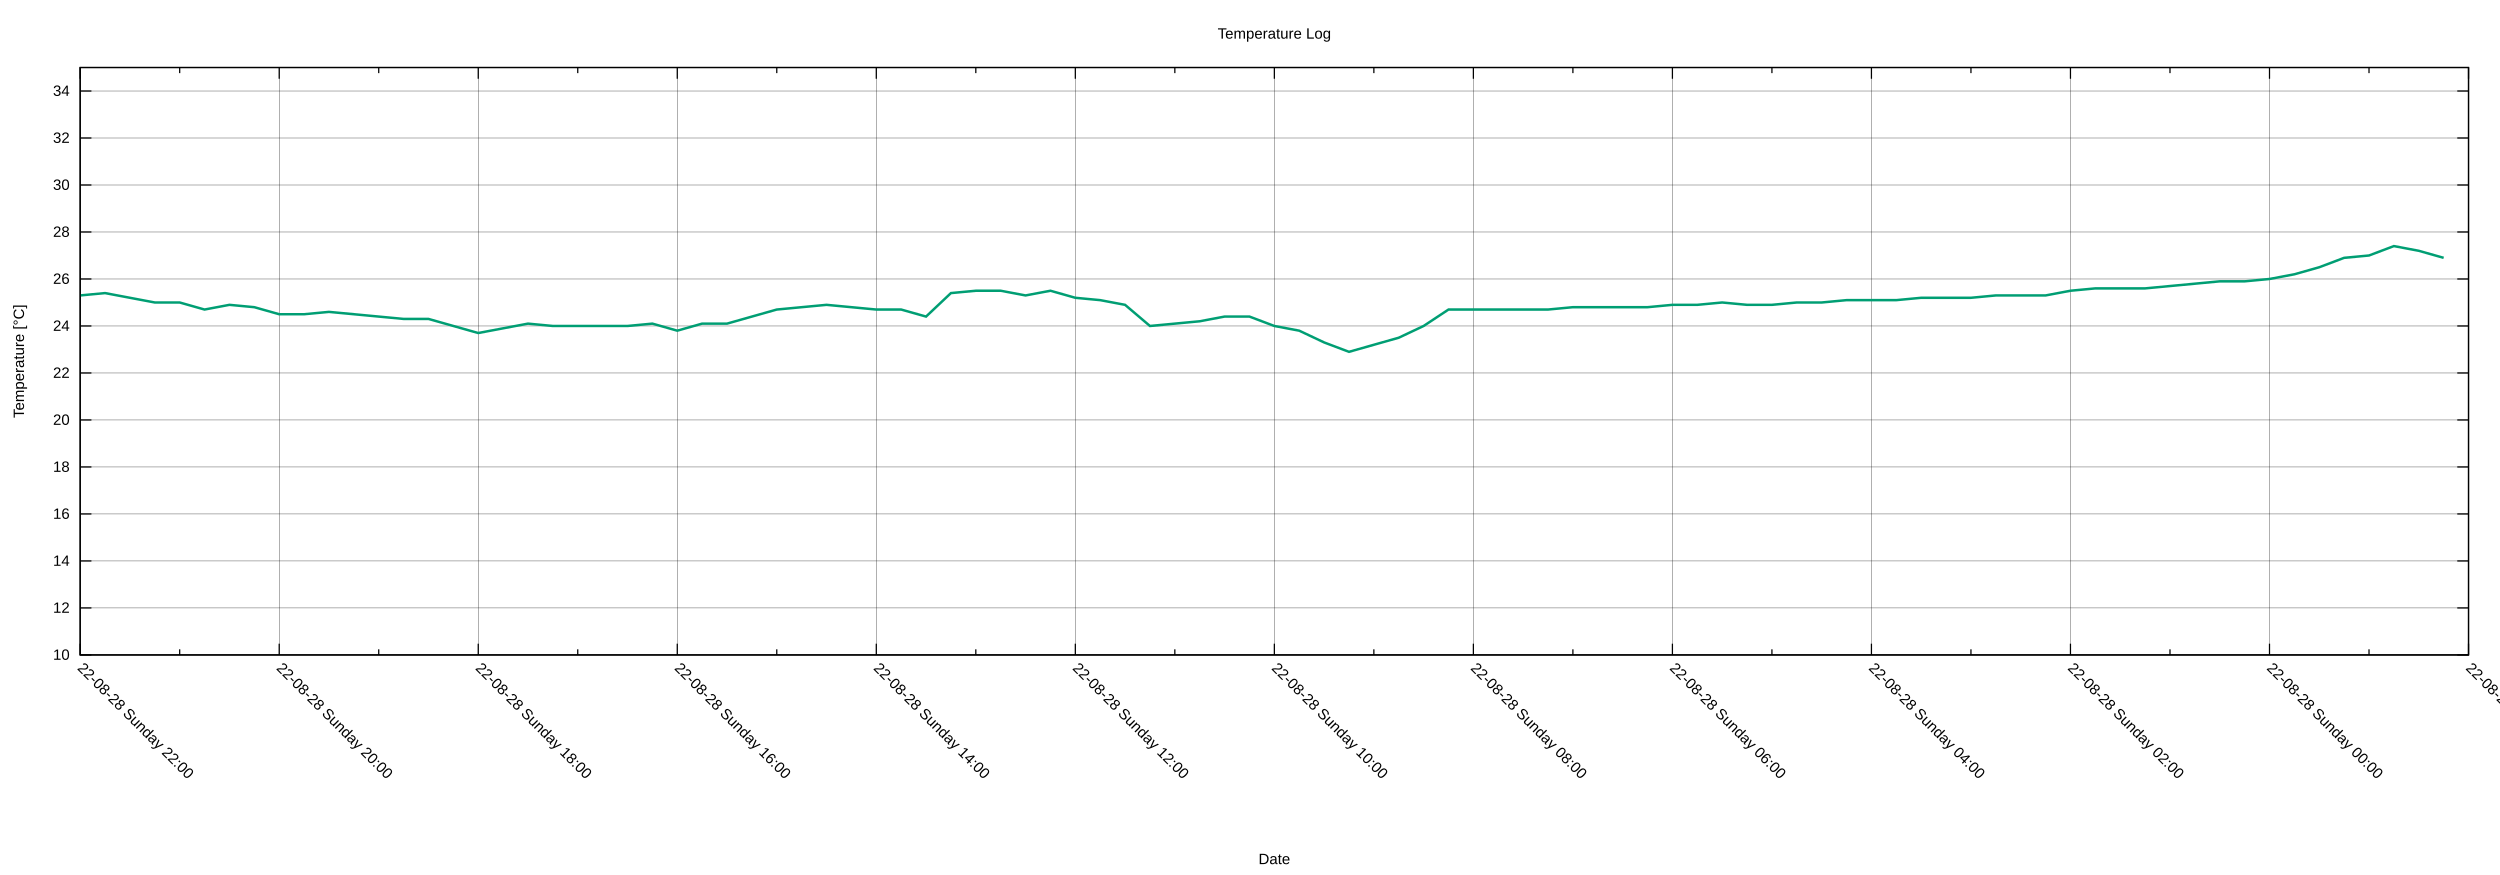
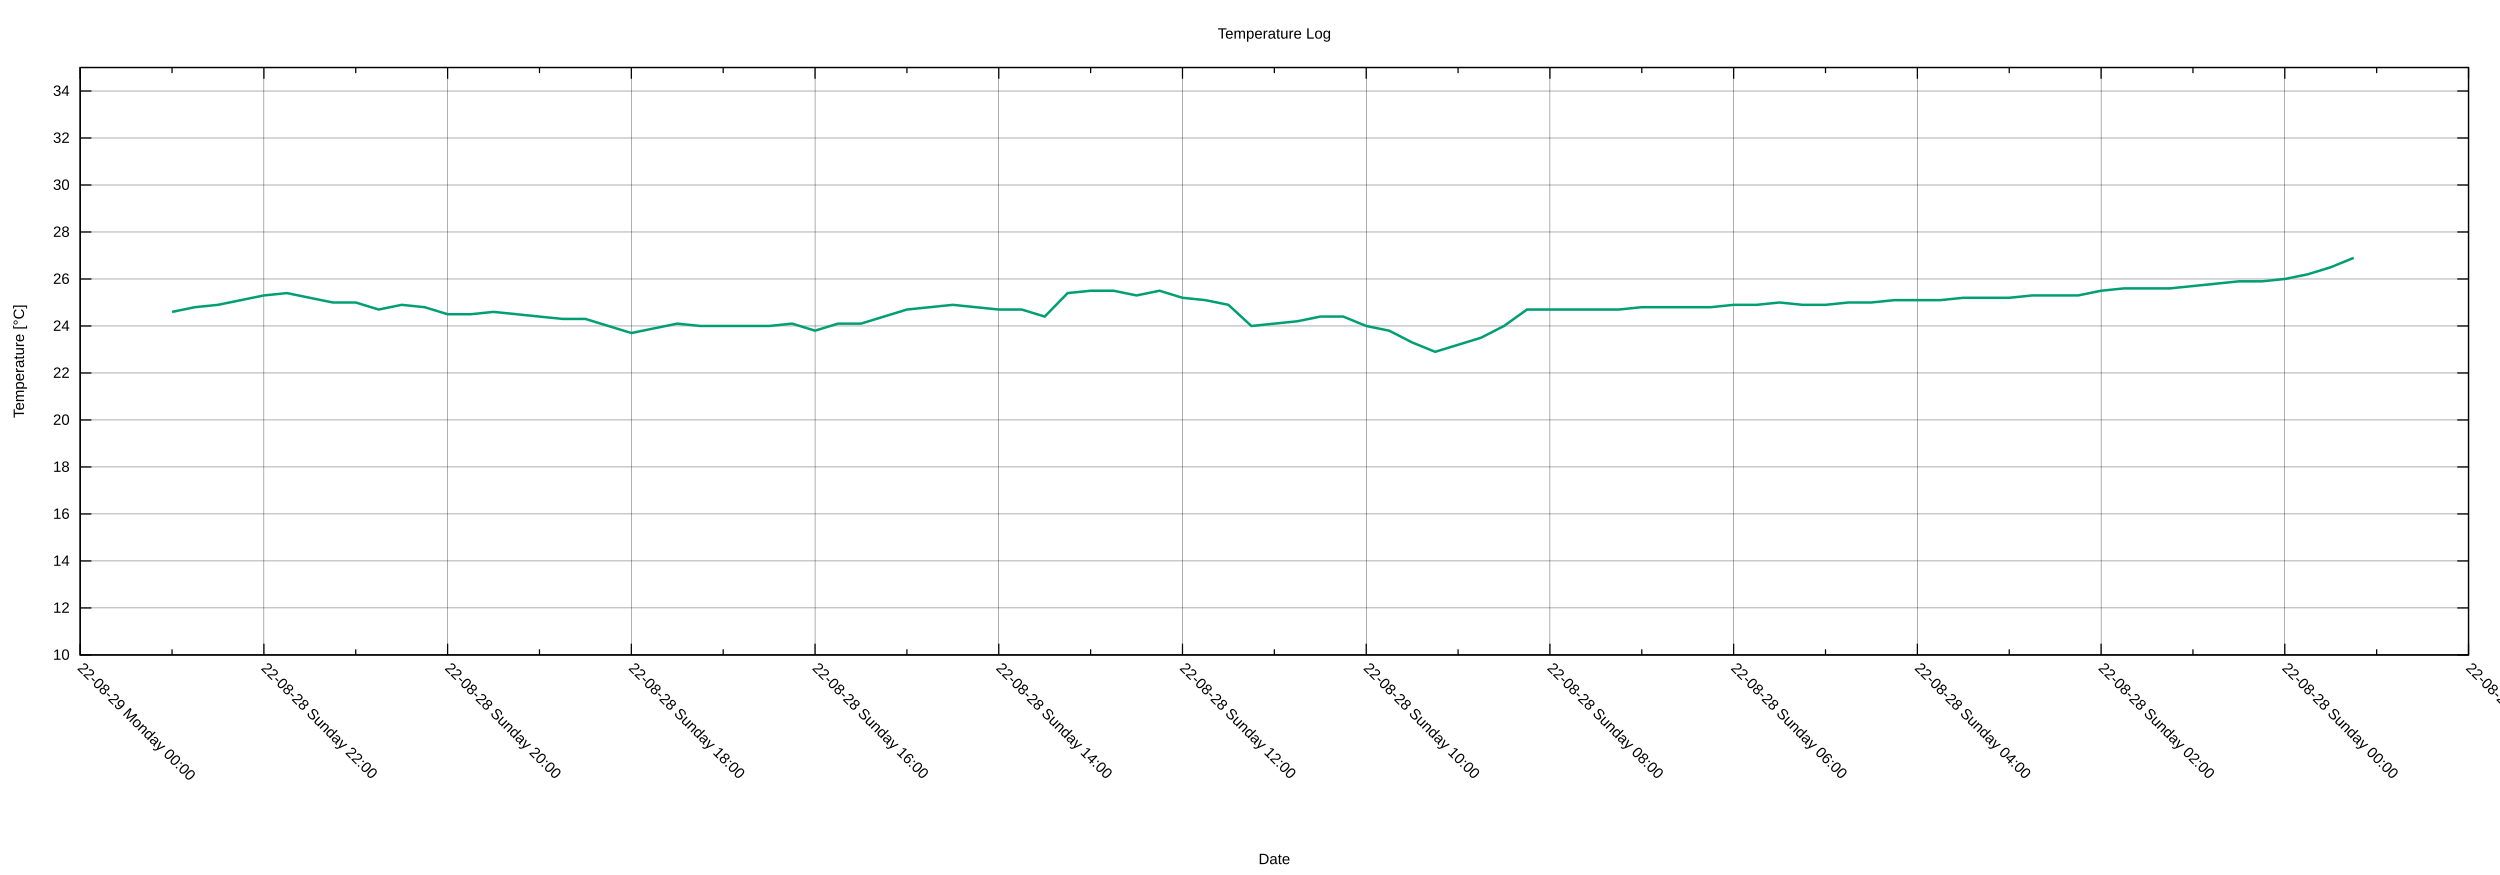
<svg xmlns="http://www.w3.org/2000/svg" xmlns:xlink="http://www.w3.org/1999/xlink" width="2000" height="700" viewBox="0 0 2000 700">
  <g id="gnuplot_canvas">
    <rect x="0" y="0" width="2000" height="700" fill="none" />
    <defs>
      <circle id="gpDot" r="0.5" stroke-width="0.5" stroke="currentColor" />
      <path id="gpPt0" stroke-width="0.222" stroke="currentColor" d="M-1,0 h2 M0,-1 v2" />
      <path id="gpPt1" stroke-width="0.222" stroke="currentColor" d="M-1,-1 L1,1 M1,-1 L-1,1" />
      <path id="gpPt2" stroke-width="0.222" stroke="currentColor" d="M-1,0 L1,0 M0,-1 L0,1 M-1,-1 L1,1 M-1,1 L1,-1" />
      <rect id="gpPt3" stroke-width="0.222" stroke="currentColor" x="-1" y="-1" width="2" height="2" />
      <rect id="gpPt4" stroke-width="0.222" stroke="currentColor" fill="currentColor" x="-1" y="-1" width="2" height="2" />
      <circle id="gpPt5" stroke-width="0.222" stroke="currentColor" cx="0" cy="0" r="1" />
      <use xlink:href="#gpPt5" id="gpPt6" fill="currentColor" stroke="none" />
      <path id="gpPt7" stroke-width="0.222" stroke="currentColor" d="M0,-1.33 L-1.33,0.67 L1.33,0.67 z" />
      <use xlink:href="#gpPt7" id="gpPt8" fill="currentColor" stroke="none" />
      <use xlink:href="#gpPt7" id="gpPt9" stroke="currentColor" transform="rotate(180)" />
      <use xlink:href="#gpPt9" id="gpPt10" fill="currentColor" stroke="none" />
      <use xlink:href="#gpPt3" id="gpPt11" stroke="currentColor" transform="rotate(45)" />
      <use xlink:href="#gpPt11" id="gpPt12" fill="currentColor" stroke="none" />
      <path id="gpPt13" stroke-width="0.222" stroke="currentColor" d="M0,1.330 L1.265,0.411 L0.782,-1.067 L-0.782,-1.076 L-1.265,0.411 z" />
      <use xlink:href="#gpPt13" id="gpPt14" fill="currentColor" stroke="none" />
      <filter id="textbox" filterUnits="objectBoundingBox" x="0" y="0" height="1" width="1">
        <feFlood flood-color="white" flood-opacity="1" result="bgnd" />
        <feComposite in="SourceGraphic" in2="bgnd" operator="atop" />
      </filter>
      <filter id="greybox" filterUnits="objectBoundingBox" x="0" y="0" height="1" width="1">
        <feFlood flood-color="lightgrey" flood-opacity="1" result="grey" />
        <feComposite in="SourceGraphic" in2="grey" operator="atop" />
      </filter>
    </defs>
    <g fill="none" color="white" stroke="currentColor" stroke-width="1.00" stroke-linecap="butt" stroke-linejoin="miter">
</g>
    <g fill="none" color="black" stroke="currentColor" stroke-width="1.00" stroke-linecap="butt" stroke-linejoin="miter">
</g>
    <g fill="none" color="black" stroke="black" stroke-width="0.25" stroke-linecap="butt" stroke-linejoin="miter">
</g>
    <g fill="none" color="black" stroke="currentColor" stroke-width="0.25" stroke-linecap="butt" stroke-linejoin="miter">
      <path stroke="black" class="gridline" d="M64.14,523.95 L1974.82,523.95  " />
    </g>
    <g fill="none" color="black" stroke="black" stroke-width="1.00" stroke-linecap="butt" stroke-linejoin="miter">
</g>
    <g fill="none" color="black" stroke="currentColor" stroke-width="1.00" stroke-linecap="butt" stroke-linejoin="miter">
      <path stroke="black" d="M64.14,523.95 L73.14,523.95 M1974.82,523.95 L1965.82,523.95  " />
      <g transform="translate(55.75,527.85)" stroke="none" fill="black" font-family="Arial" font-size="12.00" text-anchor="end">
        <text>
          <tspan font-family="Arial"> 10</tspan>
        </text>
      </g>
    </g>
    <g fill="none" color="black" stroke="currentColor" stroke-width="1.00" stroke-linecap="butt" stroke-linejoin="miter">
</g>
    <g fill="none" color="black" stroke="black" stroke-width="0.25" stroke-linecap="butt" stroke-linejoin="miter">
</g>
    <g fill="none" color="black" stroke="currentColor" stroke-width="0.25" stroke-linecap="butt" stroke-linejoin="miter">
      <path stroke="black" class="gridline" d="M64.14,486.35 L1974.82,486.35  " />
    </g>
    <g fill="none" color="black" stroke="black" stroke-width="1.00" stroke-linecap="butt" stroke-linejoin="miter">
</g>
    <g fill="none" color="black" stroke="currentColor" stroke-width="1.00" stroke-linecap="butt" stroke-linejoin="miter">
      <path stroke="black" d="M64.14,486.35 L73.14,486.35 M1974.82,486.35 L1965.82,486.35  " />
      <g transform="translate(55.75,490.25)" stroke="none" fill="black" font-family="Arial" font-size="12.00" text-anchor="end">
        <text>
          <tspan font-family="Arial"> 12</tspan>
        </text>
      </g>
    </g>
    <g fill="none" color="black" stroke="currentColor" stroke-width="1.00" stroke-linecap="butt" stroke-linejoin="miter">
</g>
    <g fill="none" color="black" stroke="black" stroke-width="0.25" stroke-linecap="butt" stroke-linejoin="miter">
</g>
    <g fill="none" color="black" stroke="currentColor" stroke-width="0.25" stroke-linecap="butt" stroke-linejoin="miter">
      <path stroke="black" class="gridline" d="M64.14,448.76 L1974.82,448.76  " />
    </g>
    <g fill="none" color="black" stroke="black" stroke-width="1.00" stroke-linecap="butt" stroke-linejoin="miter">
</g>
    <g fill="none" color="black" stroke="currentColor" stroke-width="1.00" stroke-linecap="butt" stroke-linejoin="miter">
      <path stroke="black" d="M64.14,448.76 L73.14,448.76 M1974.82,448.76 L1965.82,448.76  " />
      <g transform="translate(55.75,452.66)" stroke="none" fill="black" font-family="Arial" font-size="12.00" text-anchor="end">
        <text>
          <tspan font-family="Arial"> 14</tspan>
        </text>
      </g>
    </g>
    <g fill="none" color="black" stroke="currentColor" stroke-width="1.00" stroke-linecap="butt" stroke-linejoin="miter">
</g>
    <g fill="none" color="black" stroke="black" stroke-width="0.25" stroke-linecap="butt" stroke-linejoin="miter">
</g>
    <g fill="none" color="black" stroke="currentColor" stroke-width="0.25" stroke-linecap="butt" stroke-linejoin="miter">
      <path stroke="black" class="gridline" d="M64.14,411.16 L1974.82,411.16  " />
    </g>
    <g fill="none" color="black" stroke="black" stroke-width="1.00" stroke-linecap="butt" stroke-linejoin="miter">
</g>
    <g fill="none" color="black" stroke="currentColor" stroke-width="1.00" stroke-linecap="butt" stroke-linejoin="miter">
      <path stroke="black" d="M64.14,411.16 L73.14,411.16 M1974.82,411.16 L1965.82,411.16  " />
      <g transform="translate(55.75,415.06)" stroke="none" fill="black" font-family="Arial" font-size="12.00" text-anchor="end">
        <text>
          <tspan font-family="Arial"> 16</tspan>
        </text>
      </g>
    </g>
    <g fill="none" color="black" stroke="currentColor" stroke-width="1.00" stroke-linecap="butt" stroke-linejoin="miter">
</g>
    <g fill="none" color="black" stroke="black" stroke-width="0.25" stroke-linecap="butt" stroke-linejoin="miter">
</g>
    <g fill="none" color="black" stroke="currentColor" stroke-width="0.25" stroke-linecap="butt" stroke-linejoin="miter">
      <path stroke="black" class="gridline" d="M64.14,373.57 L1974.82,373.57  " />
    </g>
    <g fill="none" color="black" stroke="black" stroke-width="1.00" stroke-linecap="butt" stroke-linejoin="miter">
</g>
    <g fill="none" color="black" stroke="currentColor" stroke-width="1.00" stroke-linecap="butt" stroke-linejoin="miter">
      <path stroke="black" d="M64.14,373.57 L73.14,373.57 M1974.82,373.57 L1965.82,373.57  " />
      <g transform="translate(55.75,377.47)" stroke="none" fill="black" font-family="Arial" font-size="12.00" text-anchor="end">
        <text>
          <tspan font-family="Arial"> 18</tspan>
        </text>
      </g>
    </g>
    <g fill="none" color="black" stroke="currentColor" stroke-width="1.00" stroke-linecap="butt" stroke-linejoin="miter">
</g>
    <g fill="none" color="black" stroke="black" stroke-width="0.25" stroke-linecap="butt" stroke-linejoin="miter">
</g>
    <g fill="none" color="black" stroke="currentColor" stroke-width="0.25" stroke-linecap="butt" stroke-linejoin="miter">
      <path stroke="black" class="gridline" d="M64.14,335.97 L1974.82,335.97  " />
    </g>
    <g fill="none" color="black" stroke="black" stroke-width="1.00" stroke-linecap="butt" stroke-linejoin="miter">
</g>
    <g fill="none" color="black" stroke="currentColor" stroke-width="1.00" stroke-linecap="butt" stroke-linejoin="miter">
      <path stroke="black" d="M64.14,335.97 L73.14,335.97 M1974.82,335.97 L1965.82,335.97  " />
      <g transform="translate(55.75,339.87)" stroke="none" fill="black" font-family="Arial" font-size="12.00" text-anchor="end">
        <text>
          <tspan font-family="Arial"> 20</tspan>
        </text>
      </g>
    </g>
    <g fill="none" color="black" stroke="currentColor" stroke-width="1.00" stroke-linecap="butt" stroke-linejoin="miter">
</g>
    <g fill="none" color="black" stroke="black" stroke-width="0.25" stroke-linecap="butt" stroke-linejoin="miter">
</g>
    <g fill="none" color="black" stroke="currentColor" stroke-width="0.25" stroke-linecap="butt" stroke-linejoin="miter">
      <path stroke="black" class="gridline" d="M64.14,298.38 L1974.82,298.38  " />
    </g>
    <g fill="none" color="black" stroke="black" stroke-width="1.00" stroke-linecap="butt" stroke-linejoin="miter">
</g>
    <g fill="none" color="black" stroke="currentColor" stroke-width="1.00" stroke-linecap="butt" stroke-linejoin="miter">
      <path stroke="black" d="M64.14,298.38 L73.14,298.38 M1974.82,298.38 L1965.82,298.38  " />
      <g transform="translate(55.75,302.28)" stroke="none" fill="black" font-family="Arial" font-size="12.00" text-anchor="end">
        <text>
          <tspan font-family="Arial"> 22</tspan>
        </text>
      </g>
    </g>
    <g fill="none" color="black" stroke="currentColor" stroke-width="1.00" stroke-linecap="butt" stroke-linejoin="miter">
</g>
    <g fill="none" color="black" stroke="black" stroke-width="0.25" stroke-linecap="butt" stroke-linejoin="miter">
</g>
    <g fill="none" color="black" stroke="currentColor" stroke-width="0.25" stroke-linecap="butt" stroke-linejoin="miter">
      <path stroke="black" class="gridline" d="M64.14,260.78 L1974.82,260.78  " />
    </g>
    <g fill="none" color="black" stroke="black" stroke-width="1.00" stroke-linecap="butt" stroke-linejoin="miter">
</g>
    <g fill="none" color="black" stroke="currentColor" stroke-width="1.00" stroke-linecap="butt" stroke-linejoin="miter">
      <path stroke="black" d="M64.14,260.78 L73.14,260.78 M1974.82,260.78 L1965.82,260.78  " />
      <g transform="translate(55.75,264.68)" stroke="none" fill="black" font-family="Arial" font-size="12.00" text-anchor="end">
        <text>
          <tspan font-family="Arial"> 24</tspan>
        </text>
      </g>
    </g>
    <g fill="none" color="black" stroke="currentColor" stroke-width="1.00" stroke-linecap="butt" stroke-linejoin="miter">
</g>
    <g fill="none" color="black" stroke="black" stroke-width="0.25" stroke-linecap="butt" stroke-linejoin="miter">
</g>
    <g fill="none" color="black" stroke="currentColor" stroke-width="0.25" stroke-linecap="butt" stroke-linejoin="miter">
      <path stroke="black" class="gridline" d="M64.14,223.19 L1974.82,223.19  " />
    </g>
    <g fill="none" color="black" stroke="black" stroke-width="1.00" stroke-linecap="butt" stroke-linejoin="miter">
</g>
    <g fill="none" color="black" stroke="currentColor" stroke-width="1.00" stroke-linecap="butt" stroke-linejoin="miter">
      <path stroke="black" d="M64.14,223.19 L73.14,223.19 M1974.82,223.19 L1965.82,223.19  " />
      <g transform="translate(55.75,227.09)" stroke="none" fill="black" font-family="Arial" font-size="12.00" text-anchor="end">
        <text>
          <tspan font-family="Arial"> 26</tspan>
        </text>
      </g>
    </g>
    <g fill="none" color="black" stroke="currentColor" stroke-width="1.00" stroke-linecap="butt" stroke-linejoin="miter">
</g>
    <g fill="none" color="black" stroke="black" stroke-width="0.25" stroke-linecap="butt" stroke-linejoin="miter">
</g>
    <g fill="none" color="black" stroke="currentColor" stroke-width="0.25" stroke-linecap="butt" stroke-linejoin="miter">
      <path stroke="black" class="gridline" d="M64.14,185.59 L1974.82,185.59  " />
    </g>
    <g fill="none" color="black" stroke="black" stroke-width="1.00" stroke-linecap="butt" stroke-linejoin="miter">
</g>
    <g fill="none" color="black" stroke="currentColor" stroke-width="1.00" stroke-linecap="butt" stroke-linejoin="miter">
      <path stroke="black" d="M64.14,185.59 L73.14,185.59 M1974.82,185.59 L1965.82,185.59  " />
      <g transform="translate(55.75,189.49)" stroke="none" fill="black" font-family="Arial" font-size="12.00" text-anchor="end">
        <text>
          <tspan font-family="Arial"> 28</tspan>
        </text>
      </g>
    </g>
    <g fill="none" color="black" stroke="currentColor" stroke-width="1.00" stroke-linecap="butt" stroke-linejoin="miter">
</g>
    <g fill="none" color="black" stroke="black" stroke-width="0.25" stroke-linecap="butt" stroke-linejoin="miter">
</g>
    <g fill="none" color="black" stroke="currentColor" stroke-width="0.25" stroke-linecap="butt" stroke-linejoin="miter">
      <path stroke="black" class="gridline" d="M64.14,148.00 L1974.82,148.00  " />
    </g>
    <g fill="none" color="black" stroke="black" stroke-width="1.00" stroke-linecap="butt" stroke-linejoin="miter">
</g>
    <g fill="none" color="black" stroke="currentColor" stroke-width="1.00" stroke-linecap="butt" stroke-linejoin="miter">
      <path stroke="black" d="M64.14,148.00 L73.14,148.00 M1974.82,148.00 L1965.82,148.00  " />
      <g transform="translate(55.75,151.90)" stroke="none" fill="black" font-family="Arial" font-size="12.00" text-anchor="end">
        <text>
          <tspan font-family="Arial"> 30</tspan>
        </text>
      </g>
    </g>
    <g fill="none" color="black" stroke="currentColor" stroke-width="1.00" stroke-linecap="butt" stroke-linejoin="miter">
</g>
    <g fill="none" color="black" stroke="black" stroke-width="0.25" stroke-linecap="butt" stroke-linejoin="miter">
</g>
    <g fill="none" color="black" stroke="currentColor" stroke-width="0.25" stroke-linecap="butt" stroke-linejoin="miter">
      <path stroke="black" class="gridline" d="M64.14,110.40 L1974.82,110.40  " />
    </g>
    <g fill="none" color="black" stroke="black" stroke-width="1.00" stroke-linecap="butt" stroke-linejoin="miter">
</g>
    <g fill="none" color="black" stroke="currentColor" stroke-width="1.00" stroke-linecap="butt" stroke-linejoin="miter">
      <path stroke="black" d="M64.14,110.40 L73.14,110.40 M1974.82,110.40 L1965.82,110.40  " />
      <g transform="translate(55.75,114.30)" stroke="none" fill="black" font-family="Arial" font-size="12.00" text-anchor="end">
        <text>
          <tspan font-family="Arial"> 32</tspan>
        </text>
      </g>
    </g>
    <g fill="none" color="black" stroke="currentColor" stroke-width="1.00" stroke-linecap="butt" stroke-linejoin="miter">
</g>
    <g fill="none" color="black" stroke="black" stroke-width="0.25" stroke-linecap="butt" stroke-linejoin="miter">
</g>
    <g fill="none" color="black" stroke="currentColor" stroke-width="0.25" stroke-linecap="butt" stroke-linejoin="miter">
      <path stroke="black" class="gridline" d="M64.14,72.81 L1974.82,72.81  " />
    </g>
    <g fill="none" color="black" stroke="black" stroke-width="1.00" stroke-linecap="butt" stroke-linejoin="miter">
</g>
    <g fill="none" color="black" stroke="currentColor" stroke-width="1.00" stroke-linecap="butt" stroke-linejoin="miter">
      <path stroke="black" d="M64.14,72.81 L73.14,72.81 M1974.82,72.81 L1965.82,72.81  " />
      <g transform="translate(55.75,76.71)" stroke="none" fill="black" font-family="Arial" font-size="12.00" text-anchor="end">
        <text>
          <tspan font-family="Arial"> 34</tspan>
        </text>
      </g>
    </g>
    <g fill="none" color="black" stroke="currentColor" stroke-width="1.00" stroke-linecap="butt" stroke-linejoin="miter">
</g>
    <g fill="none" color="black" stroke="black" stroke-width="0.25" stroke-linecap="butt" stroke-linejoin="miter">
</g>
    <g fill="none" color="black" stroke="currentColor" stroke-width="0.25" stroke-linecap="butt" stroke-linejoin="miter">
      <path stroke="black" class="gridline" d="M1974.82,523.95 L1974.82,54.01  " />
    </g>
    <g fill="none" color="black" stroke="black" stroke-width="1.00" stroke-linecap="butt" stroke-linejoin="miter">
</g>
    <g fill="none" color="black" stroke="currentColor" stroke-width="1.00" stroke-linecap="butt" stroke-linejoin="miter">
      <path stroke="black" d="M1974.82,523.95 L1974.82,514.95 M1974.82,54.01 L1974.82,63.01  " />
      <g transform="translate(1972.06,535.10) rotate(45)" stroke="none" fill="black" font-family="Arial" font-size="12.00" text-anchor="start">
        <text>
          <tspan font-family="Arial">22-08-27 Saturday 22:00</tspan>
        </text>
      </g>
    </g>
    <g fill="none" color="black" stroke="currentColor" stroke-width="1.00" stroke-linecap="butt" stroke-linejoin="miter">
-       <path stroke="black" d="M1895.21,523.95 L1895.21,519.45 M1895.21,54.01 L1895.21,58.51  " />
-     </g>
-     <g fill="none" color="black" stroke="black" stroke-width="0.25" stroke-linecap="butt" stroke-linejoin="miter">
- </g>
-     <g fill="none" color="black" stroke="currentColor" stroke-width="0.25" stroke-linecap="butt" stroke-linejoin="miter">
-       <path stroke="black" class="gridline" d="M1815.60,523.95 L1815.60,54.01  " />
-     </g>
-     <g fill="none" color="black" stroke="black" stroke-width="1.00" stroke-linecap="butt" stroke-linejoin="miter">
- </g>
-     <g fill="none" color="black" stroke="currentColor" stroke-width="1.00" stroke-linecap="butt" stroke-linejoin="miter">
-       <path stroke="black" d="M1815.60,523.95 L1815.60,514.95 M1815.60,54.01 L1815.60,63.01  " />
-       <g transform="translate(1812.84,535.10) rotate(45)" stroke="none" fill="black" font-family="Arial" font-size="12.00" text-anchor="start">
+       <path stroke="black" d="M1901.33,523.95 L1901.33,519.45 M1901.33,54.01 L1901.33,58.51  " />
+     </g>
+     <g fill="none" color="black" stroke="black" stroke-width="0.25" stroke-linecap="butt" stroke-linejoin="miter">
+ </g>
+     <g fill="none" color="black" stroke="currentColor" stroke-width="0.25" stroke-linecap="butt" stroke-linejoin="miter">
+       <path stroke="black" class="gridline" d="M1827.84,523.95 L1827.84,54.01  " />
+     </g>
+     <g fill="none" color="black" stroke="black" stroke-width="1.00" stroke-linecap="butt" stroke-linejoin="miter">
+ </g>
+     <g fill="none" color="black" stroke="currentColor" stroke-width="1.00" stroke-linecap="butt" stroke-linejoin="miter">
+       <path stroke="black" d="M1827.84,523.95 L1827.84,514.95 M1827.84,54.01 L1827.84,63.01  " />
+       <g transform="translate(1825.08,535.10) rotate(45)" stroke="none" fill="black" font-family="Arial" font-size="12.00" text-anchor="start">
        <text>
          <tspan font-family="Arial">22-08-28 Sunday 00:00</tspan>
        </text>
      </g>
    </g>
    <g fill="none" color="black" stroke="currentColor" stroke-width="1.00" stroke-linecap="butt" stroke-linejoin="miter">
-       <path stroke="black" d="M1735.99,523.95 L1735.99,519.45 M1735.99,54.01 L1735.99,58.51  " />
-     </g>
-     <g fill="none" color="black" stroke="black" stroke-width="0.25" stroke-linecap="butt" stroke-linejoin="miter">
- </g>
-     <g fill="none" color="black" stroke="currentColor" stroke-width="0.25" stroke-linecap="butt" stroke-linejoin="miter">
-       <path stroke="black" class="gridline" d="M1656.37,523.95 L1656.37,54.01  " />
-     </g>
-     <g fill="none" color="black" stroke="black" stroke-width="1.00" stroke-linecap="butt" stroke-linejoin="miter">
- </g>
-     <g fill="none" color="black" stroke="currentColor" stroke-width="1.00" stroke-linecap="butt" stroke-linejoin="miter">
-       <path stroke="black" d="M1656.37,523.95 L1656.37,514.95 M1656.37,54.01 L1656.37,63.01  " />
-       <g transform="translate(1653.61,535.10) rotate(45)" stroke="none" fill="black" font-family="Arial" font-size="12.00" text-anchor="start">
+       <path stroke="black" d="M1754.36,523.95 L1754.36,519.45 M1754.36,54.01 L1754.36,58.51  " />
+     </g>
+     <g fill="none" color="black" stroke="black" stroke-width="0.25" stroke-linecap="butt" stroke-linejoin="miter">
+ </g>
+     <g fill="none" color="black" stroke="currentColor" stroke-width="0.25" stroke-linecap="butt" stroke-linejoin="miter">
+       <path stroke="black" class="gridline" d="M1680.87,523.95 L1680.87,54.01  " />
+     </g>
+     <g fill="none" color="black" stroke="black" stroke-width="1.00" stroke-linecap="butt" stroke-linejoin="miter">
+ </g>
+     <g fill="none" color="black" stroke="currentColor" stroke-width="1.00" stroke-linecap="butt" stroke-linejoin="miter">
+       <path stroke="black" d="M1680.87,523.95 L1680.87,514.95 M1680.87,54.01 L1680.87,63.01  " />
+       <g transform="translate(1678.11,535.10) rotate(45)" stroke="none" fill="black" font-family="Arial" font-size="12.00" text-anchor="start">
        <text>
          <tspan font-family="Arial">22-08-28 Sunday 02:00</tspan>
        </text>
      </g>
    </g>
    <g fill="none" color="black" stroke="currentColor" stroke-width="1.00" stroke-linecap="butt" stroke-linejoin="miter">
-       <path stroke="black" d="M1576.76,523.95 L1576.76,519.45 M1576.76,54.01 L1576.76,58.51  " />
-     </g>
-     <g fill="none" color="black" stroke="black" stroke-width="0.25" stroke-linecap="butt" stroke-linejoin="miter">
- </g>
-     <g fill="none" color="black" stroke="currentColor" stroke-width="0.25" stroke-linecap="butt" stroke-linejoin="miter">
-       <path stroke="black" class="gridline" d="M1497.15,523.95 L1497.15,54.01  " />
-     </g>
-     <g fill="none" color="black" stroke="black" stroke-width="1.00" stroke-linecap="butt" stroke-linejoin="miter">
- </g>
-     <g fill="none" color="black" stroke="currentColor" stroke-width="1.00" stroke-linecap="butt" stroke-linejoin="miter">
-       <path stroke="black" d="M1497.15,523.95 L1497.15,514.95 M1497.15,54.01 L1497.15,63.01  " />
-       <g transform="translate(1494.39,535.10) rotate(45)" stroke="none" fill="black" font-family="Arial" font-size="12.00" text-anchor="start">
+       <path stroke="black" d="M1607.38,523.95 L1607.38,519.45 M1607.38,54.01 L1607.38,58.51  " />
+     </g>
+     <g fill="none" color="black" stroke="black" stroke-width="0.25" stroke-linecap="butt" stroke-linejoin="miter">
+ </g>
+     <g fill="none" color="black" stroke="currentColor" stroke-width="0.25" stroke-linecap="butt" stroke-linejoin="miter">
+       <path stroke="black" class="gridline" d="M1533.89,523.95 L1533.89,54.01  " />
+     </g>
+     <g fill="none" color="black" stroke="black" stroke-width="1.00" stroke-linecap="butt" stroke-linejoin="miter">
+ </g>
+     <g fill="none" color="black" stroke="currentColor" stroke-width="1.00" stroke-linecap="butt" stroke-linejoin="miter">
+       <path stroke="black" d="M1533.89,523.95 L1533.89,514.95 M1533.89,54.01 L1533.89,63.01  " />
+       <g transform="translate(1531.13,535.10) rotate(45)" stroke="none" fill="black" font-family="Arial" font-size="12.00" text-anchor="start">
        <text>
          <tspan font-family="Arial">22-08-28 Sunday 04:00</tspan>
        </text>
      </g>
    </g>
    <g fill="none" color="black" stroke="currentColor" stroke-width="1.00" stroke-linecap="butt" stroke-linejoin="miter">
-       <path stroke="black" d="M1417.54,523.95 L1417.54,519.45 M1417.54,54.01 L1417.54,58.51  " />
-     </g>
-     <g fill="none" color="black" stroke="black" stroke-width="0.25" stroke-linecap="butt" stroke-linejoin="miter">
- </g>
-     <g fill="none" color="black" stroke="currentColor" stroke-width="0.25" stroke-linecap="butt" stroke-linejoin="miter">
-       <path stroke="black" class="gridline" d="M1337.93,523.95 L1337.93,54.01  " />
-     </g>
-     <g fill="none" color="black" stroke="black" stroke-width="1.00" stroke-linecap="butt" stroke-linejoin="miter">
- </g>
-     <g fill="none" color="black" stroke="currentColor" stroke-width="1.00" stroke-linecap="butt" stroke-linejoin="miter">
-       <path stroke="black" d="M1337.93,523.95 L1337.93,514.95 M1337.93,54.01 L1337.93,63.01  " />
-       <g transform="translate(1335.17,535.10) rotate(45)" stroke="none" fill="black" font-family="Arial" font-size="12.00" text-anchor="start">
+       <path stroke="black" d="M1460.41,523.95 L1460.41,519.45 M1460.41,54.01 L1460.41,58.51  " />
+     </g>
+     <g fill="none" color="black" stroke="black" stroke-width="0.25" stroke-linecap="butt" stroke-linejoin="miter">
+ </g>
+     <g fill="none" color="black" stroke="currentColor" stroke-width="0.25" stroke-linecap="butt" stroke-linejoin="miter">
+       <path stroke="black" class="gridline" d="M1386.92,523.95 L1386.92,54.01  " />
+     </g>
+     <g fill="none" color="black" stroke="black" stroke-width="1.00" stroke-linecap="butt" stroke-linejoin="miter">
+ </g>
+     <g fill="none" color="black" stroke="currentColor" stroke-width="1.00" stroke-linecap="butt" stroke-linejoin="miter">
+       <path stroke="black" d="M1386.92,523.95 L1386.92,514.95 M1386.92,54.01 L1386.92,63.01  " />
+       <g transform="translate(1384.16,535.10) rotate(45)" stroke="none" fill="black" font-family="Arial" font-size="12.00" text-anchor="start">
        <text>
          <tspan font-family="Arial">22-08-28 Sunday 06:00</tspan>
        </text>
      </g>
    </g>
    <g fill="none" color="black" stroke="currentColor" stroke-width="1.00" stroke-linecap="butt" stroke-linejoin="miter">
-       <path stroke="black" d="M1258.32,523.95 L1258.32,519.45 M1258.32,54.01 L1258.32,58.51  " />
-     </g>
-     <g fill="none" color="black" stroke="black" stroke-width="0.25" stroke-linecap="butt" stroke-linejoin="miter">
- </g>
-     <g fill="none" color="black" stroke="currentColor" stroke-width="0.25" stroke-linecap="butt" stroke-linejoin="miter">
-       <path stroke="black" class="gridline" d="M1178.70,523.95 L1178.70,54.01  " />
-     </g>
-     <g fill="none" color="black" stroke="black" stroke-width="1.00" stroke-linecap="butt" stroke-linejoin="miter">
- </g>
-     <g fill="none" color="black" stroke="currentColor" stroke-width="1.00" stroke-linecap="butt" stroke-linejoin="miter">
-       <path stroke="black" d="M1178.70,523.95 L1178.70,514.95 M1178.70,54.01 L1178.70,63.01  " />
-       <g transform="translate(1175.94,535.10) rotate(45)" stroke="none" fill="black" font-family="Arial" font-size="12.00" text-anchor="start">
+       <path stroke="black" d="M1313.43,523.95 L1313.43,519.45 M1313.43,54.01 L1313.43,58.51  " />
+     </g>
+     <g fill="none" color="black" stroke="black" stroke-width="0.25" stroke-linecap="butt" stroke-linejoin="miter">
+ </g>
+     <g fill="none" color="black" stroke="currentColor" stroke-width="0.25" stroke-linecap="butt" stroke-linejoin="miter">
+       <path stroke="black" class="gridline" d="M1239.94,523.95 L1239.94,54.01  " />
+     </g>
+     <g fill="none" color="black" stroke="black" stroke-width="1.00" stroke-linecap="butt" stroke-linejoin="miter">
+ </g>
+     <g fill="none" color="black" stroke="currentColor" stroke-width="1.00" stroke-linecap="butt" stroke-linejoin="miter">
+       <path stroke="black" d="M1239.94,523.95 L1239.94,514.95 M1239.94,54.01 L1239.94,63.01  " />
+       <g transform="translate(1237.18,535.10) rotate(45)" stroke="none" fill="black" font-family="Arial" font-size="12.00" text-anchor="start">
        <text>
          <tspan font-family="Arial">22-08-28 Sunday 08:00</tspan>
        </text>
      </g>
    </g>
    <g fill="none" color="black" stroke="currentColor" stroke-width="1.00" stroke-linecap="butt" stroke-linejoin="miter">
-       <path stroke="black" d="M1099.09,523.95 L1099.09,519.45 M1099.09,54.01 L1099.09,58.51  " />
-     </g>
-     <g fill="none" color="black" stroke="black" stroke-width="0.25" stroke-linecap="butt" stroke-linejoin="miter">
- </g>
-     <g fill="none" color="black" stroke="currentColor" stroke-width="0.25" stroke-linecap="butt" stroke-linejoin="miter">
-       <path stroke="black" class="gridline" d="M1019.48,523.95 L1019.48,54.01  " />
-     </g>
-     <g fill="none" color="black" stroke="black" stroke-width="1.00" stroke-linecap="butt" stroke-linejoin="miter">
- </g>
-     <g fill="none" color="black" stroke="currentColor" stroke-width="1.00" stroke-linecap="butt" stroke-linejoin="miter">
-       <path stroke="black" d="M1019.48,523.95 L1019.48,514.95 M1019.48,54.01 L1019.48,63.01  " />
-       <g transform="translate(1016.72,535.10) rotate(45)" stroke="none" fill="black" font-family="Arial" font-size="12.00" text-anchor="start">
+       <path stroke="black" d="M1166.46,523.95 L1166.46,519.45 M1166.46,54.01 L1166.46,58.51  " />
+     </g>
+     <g fill="none" color="black" stroke="black" stroke-width="0.25" stroke-linecap="butt" stroke-linejoin="miter">
+ </g>
+     <g fill="none" color="black" stroke="currentColor" stroke-width="0.25" stroke-linecap="butt" stroke-linejoin="miter">
+       <path stroke="black" class="gridline" d="M1092.97,523.95 L1092.97,54.01  " />
+     </g>
+     <g fill="none" color="black" stroke="black" stroke-width="1.00" stroke-linecap="butt" stroke-linejoin="miter">
+ </g>
+     <g fill="none" color="black" stroke="currentColor" stroke-width="1.00" stroke-linecap="butt" stroke-linejoin="miter">
+       <path stroke="black" d="M1092.97,523.95 L1092.97,514.95 M1092.97,54.01 L1092.97,63.01  " />
+       <g transform="translate(1090.21,535.10) rotate(45)" stroke="none" fill="black" font-family="Arial" font-size="12.00" text-anchor="start">
        <text>
          <tspan font-family="Arial">22-08-28 Sunday 10:00</tspan>
        </text>
      </g>
    </g>
    <g fill="none" color="black" stroke="currentColor" stroke-width="1.00" stroke-linecap="butt" stroke-linejoin="miter">
-       <path stroke="black" d="M939.87,523.95 L939.87,519.45 M939.87,54.01 L939.87,58.51  " />
-     </g>
-     <g fill="none" color="black" stroke="black" stroke-width="0.25" stroke-linecap="butt" stroke-linejoin="miter">
- </g>
-     <g fill="none" color="black" stroke="currentColor" stroke-width="0.25" stroke-linecap="butt" stroke-linejoin="miter">
-       <path stroke="black" class="gridline" d="M860.26,523.95 L860.26,54.01  " />
-     </g>
-     <g fill="none" color="black" stroke="black" stroke-width="1.00" stroke-linecap="butt" stroke-linejoin="miter">
- </g>
-     <g fill="none" color="black" stroke="currentColor" stroke-width="1.00" stroke-linecap="butt" stroke-linejoin="miter">
-       <path stroke="black" d="M860.26,523.95 L860.26,514.95 M860.26,54.01 L860.26,63.01  " />
-       <g transform="translate(857.50,535.10) rotate(45)" stroke="none" fill="black" font-family="Arial" font-size="12.00" text-anchor="start">
+       <path stroke="black" d="M1019.48,523.95 L1019.48,519.45 M1019.48,54.01 L1019.48,58.51  " />
+     </g>
+     <g fill="none" color="black" stroke="black" stroke-width="0.25" stroke-linecap="butt" stroke-linejoin="miter">
+ </g>
+     <g fill="none" color="black" stroke="currentColor" stroke-width="0.25" stroke-linecap="butt" stroke-linejoin="miter">
+       <path stroke="black" class="gridline" d="M945.99,523.95 L945.99,54.01  " />
+     </g>
+     <g fill="none" color="black" stroke="black" stroke-width="1.00" stroke-linecap="butt" stroke-linejoin="miter">
+ </g>
+     <g fill="none" color="black" stroke="currentColor" stroke-width="1.00" stroke-linecap="butt" stroke-linejoin="miter">
+       <path stroke="black" d="M945.99,523.95 L945.99,514.95 M945.99,54.01 L945.99,63.01  " />
+       <g transform="translate(943.23,535.10) rotate(45)" stroke="none" fill="black" font-family="Arial" font-size="12.00" text-anchor="start">
        <text>
          <tspan font-family="Arial">22-08-28 Sunday 12:00</tspan>
        </text>
      </g>
    </g>
    <g fill="none" color="black" stroke="currentColor" stroke-width="1.00" stroke-linecap="butt" stroke-linejoin="miter">
-       <path stroke="black" d="M780.65,523.95 L780.65,519.45 M780.65,54.01 L780.65,58.51  " />
-     </g>
-     <g fill="none" color="black" stroke="black" stroke-width="0.25" stroke-linecap="butt" stroke-linejoin="miter">
- </g>
-     <g fill="none" color="black" stroke="currentColor" stroke-width="0.25" stroke-linecap="butt" stroke-linejoin="miter">
-       <path stroke="black" class="gridline" d="M701.03,523.95 L701.03,54.01  " />
-     </g>
-     <g fill="none" color="black" stroke="black" stroke-width="1.00" stroke-linecap="butt" stroke-linejoin="miter">
- </g>
-     <g fill="none" color="black" stroke="currentColor" stroke-width="1.00" stroke-linecap="butt" stroke-linejoin="miter">
-       <path stroke="black" d="M701.03,523.95 L701.03,514.95 M701.03,54.01 L701.03,63.01  " />
-       <g transform="translate(698.27,535.10) rotate(45)" stroke="none" fill="black" font-family="Arial" font-size="12.00" text-anchor="start">
+       <path stroke="black" d="M872.50,523.95 L872.50,519.45 M872.50,54.01 L872.50,58.51  " />
+     </g>
+     <g fill="none" color="black" stroke="black" stroke-width="0.25" stroke-linecap="butt" stroke-linejoin="miter">
+ </g>
+     <g fill="none" color="black" stroke="currentColor" stroke-width="0.25" stroke-linecap="butt" stroke-linejoin="miter">
+       <path stroke="black" class="gridline" d="M799.02,523.95 L799.02,54.01  " />
+     </g>
+     <g fill="none" color="black" stroke="black" stroke-width="1.00" stroke-linecap="butt" stroke-linejoin="miter">
+ </g>
+     <g fill="none" color="black" stroke="currentColor" stroke-width="1.00" stroke-linecap="butt" stroke-linejoin="miter">
+       <path stroke="black" d="M799.02,523.95 L799.02,514.95 M799.02,54.01 L799.02,63.01  " />
+       <g transform="translate(796.26,535.10) rotate(45)" stroke="none" fill="black" font-family="Arial" font-size="12.00" text-anchor="start">
        <text>
          <tspan font-family="Arial">22-08-28 Sunday 14:00</tspan>
        </text>
      </g>
    </g>
    <g fill="none" color="black" stroke="currentColor" stroke-width="1.00" stroke-linecap="butt" stroke-linejoin="miter">
-       <path stroke="black" d="M621.42,523.95 L621.42,519.45 M621.42,54.01 L621.42,58.51  " />
-     </g>
-     <g fill="none" color="black" stroke="black" stroke-width="0.25" stroke-linecap="butt" stroke-linejoin="miter">
- </g>
-     <g fill="none" color="black" stroke="currentColor" stroke-width="0.25" stroke-linecap="butt" stroke-linejoin="miter">
-       <path stroke="black" class="gridline" d="M541.81,523.95 L541.81,54.01  " />
-     </g>
-     <g fill="none" color="black" stroke="black" stroke-width="1.00" stroke-linecap="butt" stroke-linejoin="miter">
- </g>
-     <g fill="none" color="black" stroke="currentColor" stroke-width="1.00" stroke-linecap="butt" stroke-linejoin="miter">
-       <path stroke="black" d="M541.81,523.95 L541.81,514.95 M541.81,54.01 L541.81,63.01  " />
-       <g transform="translate(539.05,535.10) rotate(45)" stroke="none" fill="black" font-family="Arial" font-size="12.00" text-anchor="start">
+       <path stroke="black" d="M725.53,523.95 L725.53,519.45 M725.53,54.01 L725.53,58.51  " />
+     </g>
+     <g fill="none" color="black" stroke="black" stroke-width="0.25" stroke-linecap="butt" stroke-linejoin="miter">
+ </g>
+     <g fill="none" color="black" stroke="currentColor" stroke-width="0.25" stroke-linecap="butt" stroke-linejoin="miter">
+       <path stroke="black" class="gridline" d="M652.04,523.95 L652.04,54.01  " />
+     </g>
+     <g fill="none" color="black" stroke="black" stroke-width="1.00" stroke-linecap="butt" stroke-linejoin="miter">
+ </g>
+     <g fill="none" color="black" stroke="currentColor" stroke-width="1.00" stroke-linecap="butt" stroke-linejoin="miter">
+       <path stroke="black" d="M652.04,523.95 L652.04,514.95 M652.04,54.01 L652.04,63.01  " />
+       <g transform="translate(649.28,535.10) rotate(45)" stroke="none" fill="black" font-family="Arial" font-size="12.00" text-anchor="start">
        <text>
          <tspan font-family="Arial">22-08-28 Sunday 16:00</tspan>
        </text>
      </g>
    </g>
    <g fill="none" color="black" stroke="currentColor" stroke-width="1.00" stroke-linecap="butt" stroke-linejoin="miter">
-       <path stroke="black" d="M462.20,523.95 L462.20,519.45 M462.20,54.01 L462.20,58.51  " />
-     </g>
-     <g fill="none" color="black" stroke="black" stroke-width="0.25" stroke-linecap="butt" stroke-linejoin="miter">
- </g>
-     <g fill="none" color="black" stroke="currentColor" stroke-width="0.25" stroke-linecap="butt" stroke-linejoin="miter">
-       <path stroke="black" class="gridline" d="M382.59,523.95 L382.59,54.01  " />
-     </g>
-     <g fill="none" color="black" stroke="black" stroke-width="1.00" stroke-linecap="butt" stroke-linejoin="miter">
- </g>
-     <g fill="none" color="black" stroke="currentColor" stroke-width="1.00" stroke-linecap="butt" stroke-linejoin="miter">
-       <path stroke="black" d="M382.59,523.95 L382.59,514.95 M382.59,54.01 L382.59,63.01  " />
-       <g transform="translate(379.83,535.10) rotate(45)" stroke="none" fill="black" font-family="Arial" font-size="12.00" text-anchor="start">
+       <path stroke="black" d="M578.55,523.95 L578.55,519.45 M578.55,54.01 L578.55,58.51  " />
+     </g>
+     <g fill="none" color="black" stroke="black" stroke-width="0.25" stroke-linecap="butt" stroke-linejoin="miter">
+ </g>
+     <g fill="none" color="black" stroke="currentColor" stroke-width="0.25" stroke-linecap="butt" stroke-linejoin="miter">
+       <path stroke="black" class="gridline" d="M505.07,523.95 L505.07,54.01  " />
+     </g>
+     <g fill="none" color="black" stroke="black" stroke-width="1.00" stroke-linecap="butt" stroke-linejoin="miter">
+ </g>
+     <g fill="none" color="black" stroke="currentColor" stroke-width="1.00" stroke-linecap="butt" stroke-linejoin="miter">
+       <path stroke="black" d="M505.07,523.95 L505.07,514.95 M505.07,54.01 L505.07,63.01  " />
+       <g transform="translate(502.31,535.10) rotate(45)" stroke="none" fill="black" font-family="Arial" font-size="12.00" text-anchor="start">
        <text>
          <tspan font-family="Arial">22-08-28 Sunday 18:00</tspan>
        </text>
      </g>
    </g>
    <g fill="none" color="black" stroke="currentColor" stroke-width="1.00" stroke-linecap="butt" stroke-linejoin="miter">
-       <path stroke="black" d="M302.98,523.95 L302.98,519.45 M302.98,54.01 L302.98,58.51  " />
-     </g>
-     <g fill="none" color="black" stroke="black" stroke-width="0.25" stroke-linecap="butt" stroke-linejoin="miter">
- </g>
-     <g fill="none" color="black" stroke="currentColor" stroke-width="0.25" stroke-linecap="butt" stroke-linejoin="miter">
-       <path stroke="black" class="gridline" d="M223.36,523.95 L223.36,54.01  " />
-     </g>
-     <g fill="none" color="black" stroke="black" stroke-width="1.00" stroke-linecap="butt" stroke-linejoin="miter">
- </g>
-     <g fill="none" color="black" stroke="currentColor" stroke-width="1.00" stroke-linecap="butt" stroke-linejoin="miter">
-       <path stroke="black" d="M223.36,523.95 L223.36,514.95 M223.36,54.01 L223.36,63.01  " />
-       <g transform="translate(220.60,535.10) rotate(45)" stroke="none" fill="black" font-family="Arial" font-size="12.00" text-anchor="start">
+       <path stroke="black" d="M431.58,523.95 L431.58,519.45 M431.58,54.01 L431.58,58.51  " />
+     </g>
+     <g fill="none" color="black" stroke="black" stroke-width="0.25" stroke-linecap="butt" stroke-linejoin="miter">
+ </g>
+     <g fill="none" color="black" stroke="currentColor" stroke-width="0.25" stroke-linecap="butt" stroke-linejoin="miter">
+       <path stroke="black" class="gridline" d="M358.09,523.95 L358.09,54.01  " />
+     </g>
+     <g fill="none" color="black" stroke="black" stroke-width="1.00" stroke-linecap="butt" stroke-linejoin="miter">
+ </g>
+     <g fill="none" color="black" stroke="currentColor" stroke-width="1.00" stroke-linecap="butt" stroke-linejoin="miter">
+       <path stroke="black" d="M358.09,523.95 L358.09,514.95 M358.09,54.01 L358.09,63.01  " />
+       <g transform="translate(355.33,535.10) rotate(45)" stroke="none" fill="black" font-family="Arial" font-size="12.00" text-anchor="start">
        <text>
          <tspan font-family="Arial">22-08-28 Sunday 20:00</tspan>
        </text>
      </g>
    </g>
    <g fill="none" color="black" stroke="currentColor" stroke-width="1.00" stroke-linecap="butt" stroke-linejoin="miter">
-       <path stroke="black" d="M143.75,523.95 L143.75,519.45 M143.75,54.01 L143.75,58.51  " />
+       <path stroke="black" d="M284.60,523.95 L284.60,519.45 M284.60,54.01 L284.60,58.51  " />
+     </g>
+     <g fill="none" color="black" stroke="black" stroke-width="0.25" stroke-linecap="butt" stroke-linejoin="miter">
+ </g>
+     <g fill="none" color="black" stroke="currentColor" stroke-width="0.25" stroke-linecap="butt" stroke-linejoin="miter">
+       <path stroke="black" class="gridline" d="M211.12,523.95 L211.12,54.01  " />
+     </g>
+     <g fill="none" color="black" stroke="black" stroke-width="1.00" stroke-linecap="butt" stroke-linejoin="miter">
+ </g>
+     <g fill="none" color="black" stroke="currentColor" stroke-width="1.00" stroke-linecap="butt" stroke-linejoin="miter">
+       <path stroke="black" d="M211.12,523.95 L211.12,514.95 M211.12,54.01 L211.12,63.01  " />
+       <g transform="translate(208.36,535.10) rotate(45)" stroke="none" fill="black" font-family="Arial" font-size="12.00" text-anchor="start">
+         <text>
+           <tspan font-family="Arial">22-08-28 Sunday 22:00</tspan>
+         </text>
+       </g>
+     </g>
+     <g fill="none" color="black" stroke="currentColor" stroke-width="1.00" stroke-linecap="butt" stroke-linejoin="miter">
+       <path stroke="black" d="M137.63,523.95 L137.63,519.45 M137.63,54.01 L137.63,58.51  " />
    </g>
    <g fill="none" color="black" stroke="black" stroke-width="0.25" stroke-linecap="butt" stroke-linejoin="miter">
</g>
    <g fill="none" color="black" stroke="currentColor" stroke-width="0.25" stroke-linecap="butt" stroke-linejoin="miter">
      <path stroke="black" class="gridline" d="M64.14,523.95 L64.14,54.01  " />
    </g>
    <g fill="none" color="black" stroke="black" stroke-width="1.00" stroke-linecap="butt" stroke-linejoin="miter">
</g>
    <g fill="none" color="black" stroke="currentColor" stroke-width="1.00" stroke-linecap="butt" stroke-linejoin="miter">
      <path stroke="black" d="M64.14,523.95 L64.14,514.95 M64.14,54.01 L64.14,63.01  " />
      <g transform="translate(61.38,535.10) rotate(45)" stroke="none" fill="black" font-family="Arial" font-size="12.00" text-anchor="start">
        <text>
-           <tspan font-family="Arial">22-08-28 Sunday 22:00</tspan>
+           <tspan font-family="Arial">22-08-29 Monday 00:00</tspan>
        </text>
      </g>
    </g>
    <g fill="none" color="black" stroke="currentColor" stroke-width="1.00" stroke-linecap="butt" stroke-linejoin="miter">
</g>
    <g fill="none" color="black" stroke="currentColor" stroke-width="1.00" stroke-linecap="butt" stroke-linejoin="miter">
      <path stroke="black" d="M64.14,54.01 L64.14,523.95 L1974.82,523.95 L1974.82,54.01 L64.14,54.01 Z  " />
    </g>
    <g fill="none" color="black" stroke="currentColor" stroke-width="1.00" stroke-linecap="butt" stroke-linejoin="miter">
      <g transform="translate(19.18,288.98) rotate(270)" stroke="none" fill="black" font-family="Arial" font-size="12.00" text-anchor="middle">
        <text>
          <tspan font-family="Arial">Temperature [°C]</tspan>
        </text>
      </g>
    </g>
    <g fill="none" color="black" stroke="currentColor" stroke-width="1.00" stroke-linecap="butt" stroke-linejoin="miter">
      <g transform="translate(1019.48,691.30)" stroke="none" fill="black" font-family="Arial" font-size="12.00" text-anchor="middle">
        <text>
          <tspan font-family="Arial">Date</tspan>
        </text>
      </g>
    </g>
    <g fill="none" color="black" stroke="currentColor" stroke-width="1.00" stroke-linecap="butt" stroke-linejoin="miter">
</g>
    <g id="gnuplot_plot_1">
      <g fill="none" color="white" stroke="currentColor" stroke-width="2.00" stroke-linecap="butt" stroke-linejoin="miter">
</g>
      <g fill="none" color="black" stroke="currentColor" stroke-width="2.00" stroke-linecap="butt" stroke-linejoin="miter">
-         <path stroke="rgb(  0, 158, 115)" d="M64.14,236.35 L84.04,234.47 L103.95,238.23 L123.85,241.99 L143.75,241.99 L163.65,247.63 L183.56,243.87 L203.46,245.75   L223.36,251.38 L243.27,251.38 L263.17,249.51 L283.07,251.38 L302.98,253.26 L322.88,255.14 L342.78,255.14 L362.68,260.78   L382.59,266.42 L402.49,262.66 L422.39,258.90 L442.30,260.78 L462.20,260.78 L482.10,260.78 L502.00,260.78 L521.91,258.90   L541.81,264.54 L561.71,258.90 L581.62,258.90 L601.52,253.26 L621.42,247.63 L641.32,245.75 L661.23,243.87 L681.13,245.75   L701.03,247.63 L720.94,247.63 L740.84,253.26 L760.74,234.47 L780.65,232.59 L800.55,232.59 L820.45,236.35 L840.35,232.59   L860.26,238.23 L880.16,240.11 L900.06,243.87 L919.97,260.78 L939.87,258.90 L959.77,257.02 L979.67,253.26 L999.58,253.26   L1019.48,260.78 L1039.38,264.54 L1059.29,273.94 L1079.19,281.46 L1099.09,275.82 L1118.99,270.18 L1138.90,260.78 L1158.80,247.63   L1178.70,247.63 L1198.61,247.63 L1218.51,247.63 L1238.41,247.63 L1258.32,245.75 L1278.22,245.75 L1298.12,245.75 L1318.02,245.75   L1337.93,243.87 L1357.83,243.87 L1377.73,241.99 L1397.64,243.87 L1417.54,243.87 L1437.44,241.99 L1457.34,241.99 L1477.25,240.11   L1497.15,240.11 L1517.05,240.11 L1536.96,238.23 L1556.86,238.23 L1576.76,238.23 L1596.66,236.35 L1616.57,236.35 L1636.47,236.35   L1656.37,232.59 L1676.28,230.71 L1696.18,230.71 L1716.08,230.71 L1735.99,228.83 L1755.89,226.95 L1775.79,225.07 L1795.69,225.07   L1815.60,223.19 L1835.50,219.43 L1855.40,213.79 L1875.31,206.27 L1895.21,204.39 L1915.11,196.87 L1935.01,200.63 L1954.92,206.27    " />
+         <path stroke="rgb(  0, 158, 115)" d="M137.63,249.51 L156.00,245.75 L174.37,243.87 L192.74,240.11 L211.12,236.35 L229.49,234.47 L247.86,238.23 L266.23,241.99   L284.60,241.99 L302.98,247.63 L321.35,243.87 L339.72,245.75 L358.09,251.38 L376.46,251.38 L394.83,249.51 L413.21,251.38   L431.58,253.26 L449.95,255.14 L468.32,255.14 L486.69,260.78 L505.07,266.42 L523.44,262.66 L541.81,258.90 L560.18,260.78   L578.55,260.78 L596.93,260.78 L615.30,260.78 L633.67,258.90 L652.04,264.54 L670.41,258.90 L688.79,258.90 L707.16,253.26   L725.53,247.63 L743.90,245.75 L762.27,243.87 L780.65,245.75 L799.02,247.63 L817.39,247.63 L835.76,253.26 L854.13,234.47   L872.50,232.59 L890.88,232.59 L909.25,236.35 L927.62,232.59 L945.99,238.23 L964.36,240.11 L982.74,243.87 L1001.11,260.78   L1019.48,258.90 L1037.85,257.02 L1056.22,253.26 L1074.60,253.26 L1092.97,260.78 L1111.34,264.54 L1129.71,273.94 L1148.08,281.46   L1166.46,275.82 L1184.83,270.18 L1203.20,260.78 L1221.57,247.63 L1239.94,247.63 L1258.32,247.63 L1276.69,247.63 L1295.06,247.63   L1313.43,245.75 L1331.80,245.75 L1350.17,245.75 L1368.55,245.75 L1386.92,243.87 L1405.29,243.87 L1423.66,241.99 L1442.03,243.87   L1460.41,243.87 L1478.78,241.99 L1497.15,241.99 L1515.52,240.11 L1533.89,240.11 L1552.27,240.11 L1570.64,238.23 L1589.01,238.23   L1607.38,238.23 L1625.75,236.35 L1644.13,236.35 L1662.50,236.35 L1680.87,232.59 L1699.24,230.71 L1717.61,230.71 L1735.99,230.71   L1754.36,228.83 L1772.73,226.95 L1791.10,225.07 L1809.47,225.07 L1827.84,223.19 L1846.22,219.43 L1864.59,213.79 L1882.96,206.27    " />
      </g>
    </g>
    <g fill="none" color="black" stroke="currentColor" stroke-width="2.00" stroke-linecap="butt" stroke-linejoin="miter">
</g>
    <g fill="none" color="black" stroke="black" stroke-width="1.00" stroke-linecap="butt" stroke-linejoin="miter">
</g>
    <g fill="none" color="black" stroke="currentColor" stroke-width="1.00" stroke-linecap="butt" stroke-linejoin="miter">
      <path stroke="black" d="M64.14,54.01 L64.14,523.95 L1974.82,523.95 L1974.82,54.01 L64.14,54.01 Z  " />
    </g>
    <g fill="none" color="black" stroke="currentColor" stroke-width="1.00" stroke-linecap="butt" stroke-linejoin="miter">
      <g transform="translate(1019.48,30.91)" stroke="none" fill="black" font-family="Arial" font-size="12.00" text-anchor="middle">
        <text>
          <tspan font-family="Arial">Temperature Log</tspan>
        </text>
      </g>
    </g>
    <g fill="none" color="black" stroke="currentColor" stroke-width="1.00" stroke-linecap="butt" stroke-linejoin="miter">
</g>
  </g>
</svg>
